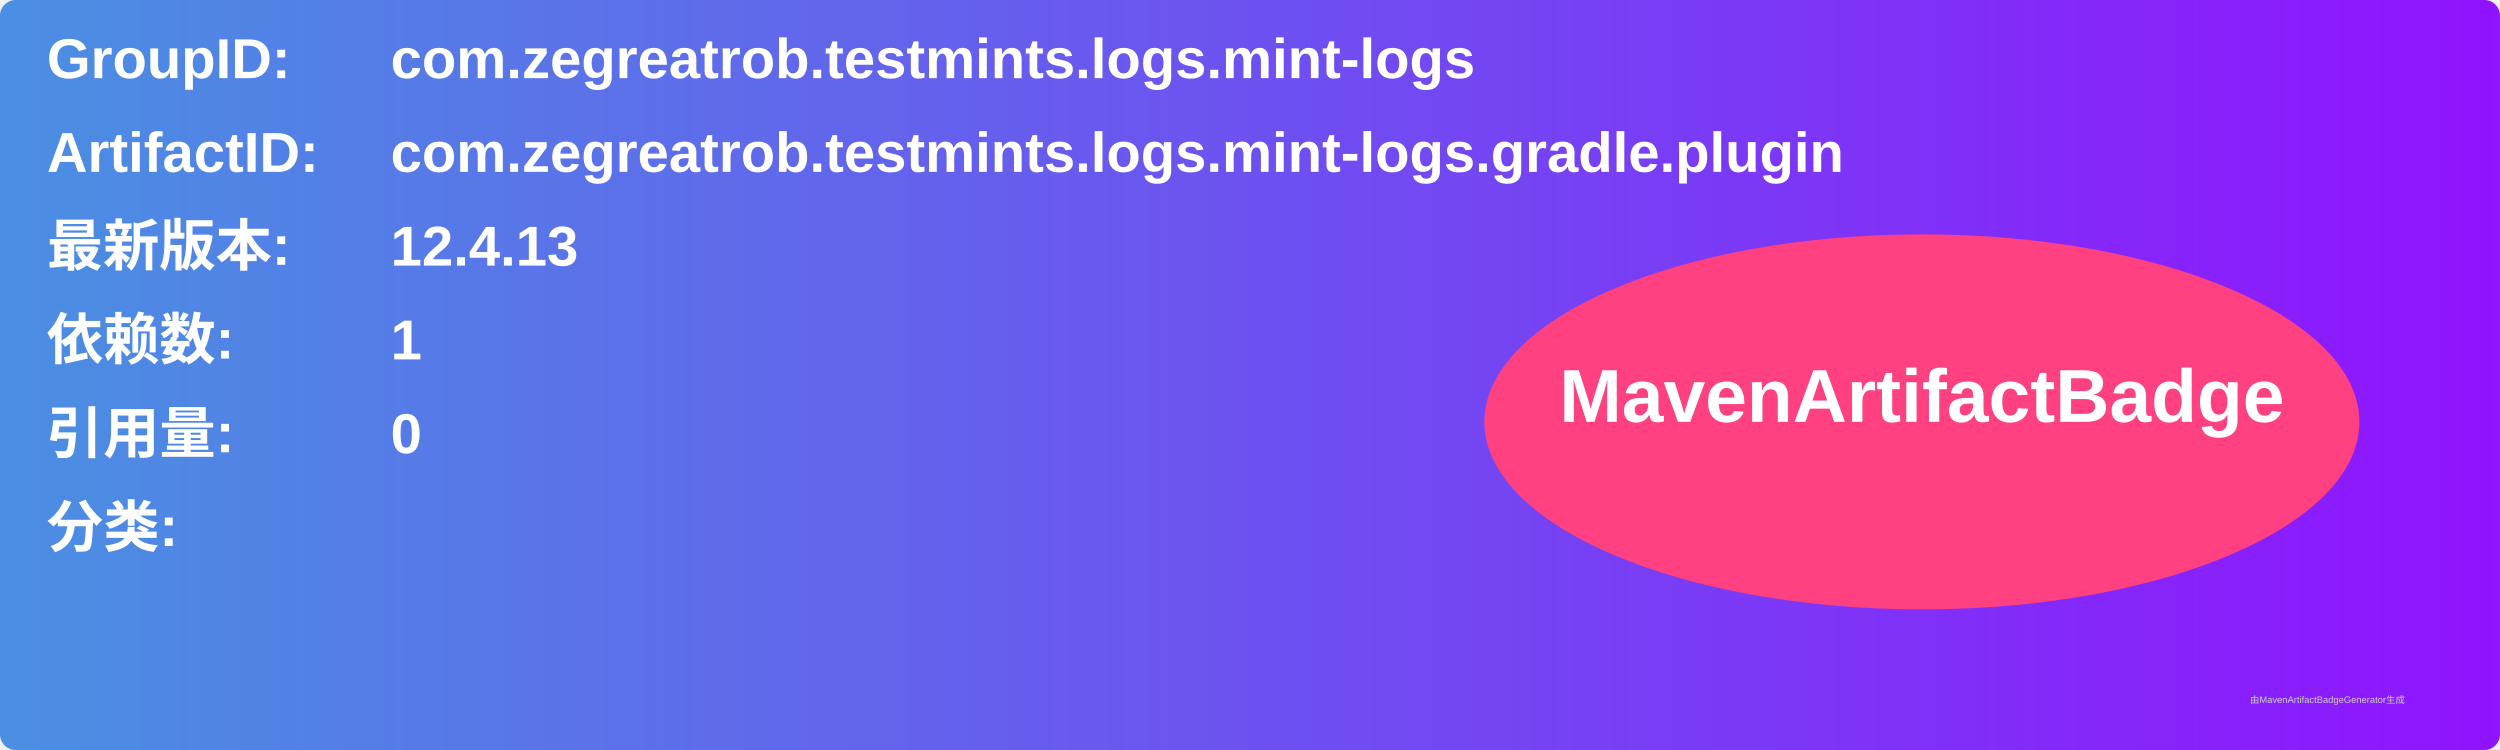
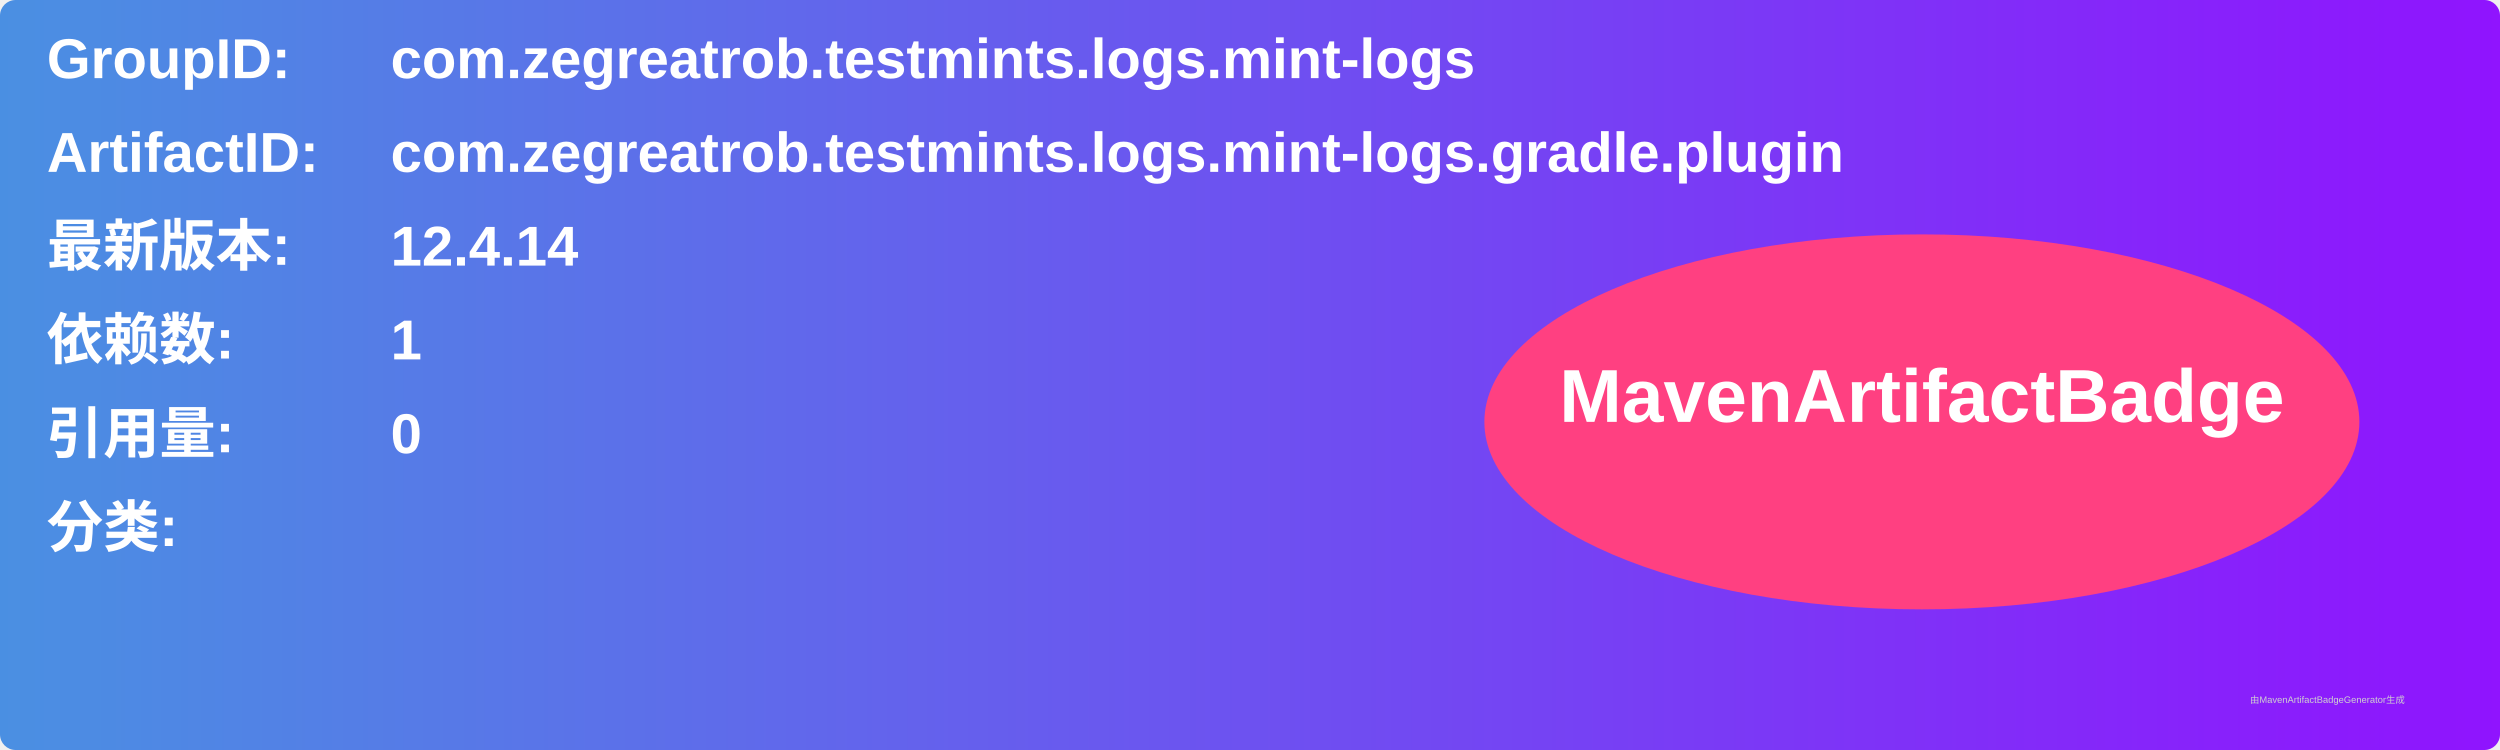
<svg xmlns="http://www.w3.org/2000/svg" width="800" height="240" viewBox="0 0 800 240">
  <linearGradient id="grad" x1="0%" y1="0%" x2="100%" y2="0%">
    <stop offset="0%" stop-color="#4a90e2" />
    <stop offset="100%" stop-color="#9013fe" />
  </linearGradient>
  <rect width="100%" height="100%" rx="5" ry="5" fill="url(#grad)" />
  <g transform="translate(15, 15)">
    <text x="0" y="10" font-family="Arial" font-size="18" fill="white" font-weight="bold" width="260">GroupID:</text>
    <text x="110" y="10" font-family="Arial" font-size="18" fill="white" font-weight="bold" width="460">com.zegreatrob.testmints.logs.mint-logs</text>
    <text x="0" y="40" font-family="Arial" font-size="18" fill="white" font-weight="bold" width="260">ArtifactID:</text>
    <text x="110" y="40" font-family="Arial" font-size="18" fill="white" font-weight="bold" width="460">com.zegreatrob.testmints.logs.mint-logs.gradle.plugin</text>
    <text x="0" y="70" font-family="Arial" font-size="18" fill="white" font-weight="bold">最新版本:</text>
    <text x="110" y="70" font-family="Arial" font-size="18" fill="white" font-weight="bold">
-       <tspan font-weight="bold">12.4.13</tspan>
+       <tspan font-weight="bold">12.4.14</tspan>
    </text>
    <text x="0" y="100" font-family="Arial" font-size="18" fill="white" font-weight="bold">依赖数: </text>
    <text x="110" y="100" font-family="Arial" font-size="18" fill="white">
      <tspan font-weight="bold">1</tspan>
    </text>
    <text x="0" y="130" font-family="Arial" font-size="18" fill="white" font-weight="bold">引用量: </text>
    <text x="110" y="130" font-family="Arial" font-size="18" fill="white">
      <tspan font-weight="bold">0</tspan>
    </text>
    <text x="0" y="160" font-family="Arial" font-size="18" fill="white" font-weight="bold">分类:</text>
    <text x="10" y="190" font-family="Arial" font-size="10" fill="white">
      <tspan font-weight="bold" />
    </text>
    <ellipse cx="600" cy="120" rx="140" ry="60" fill="#ff4081" />
    <text x="600" y="120" text-anchor="middle" font-family="Arial" font-size="24" fill="white" font-weight="bold">MavenArtifactBadge</text>
  </g>
  <text x="720" y="225" font-family="Arial" font-size="3" fill="#d0d0d0">由MavenArtifactBadgeGenerator生成</text>
</svg>
